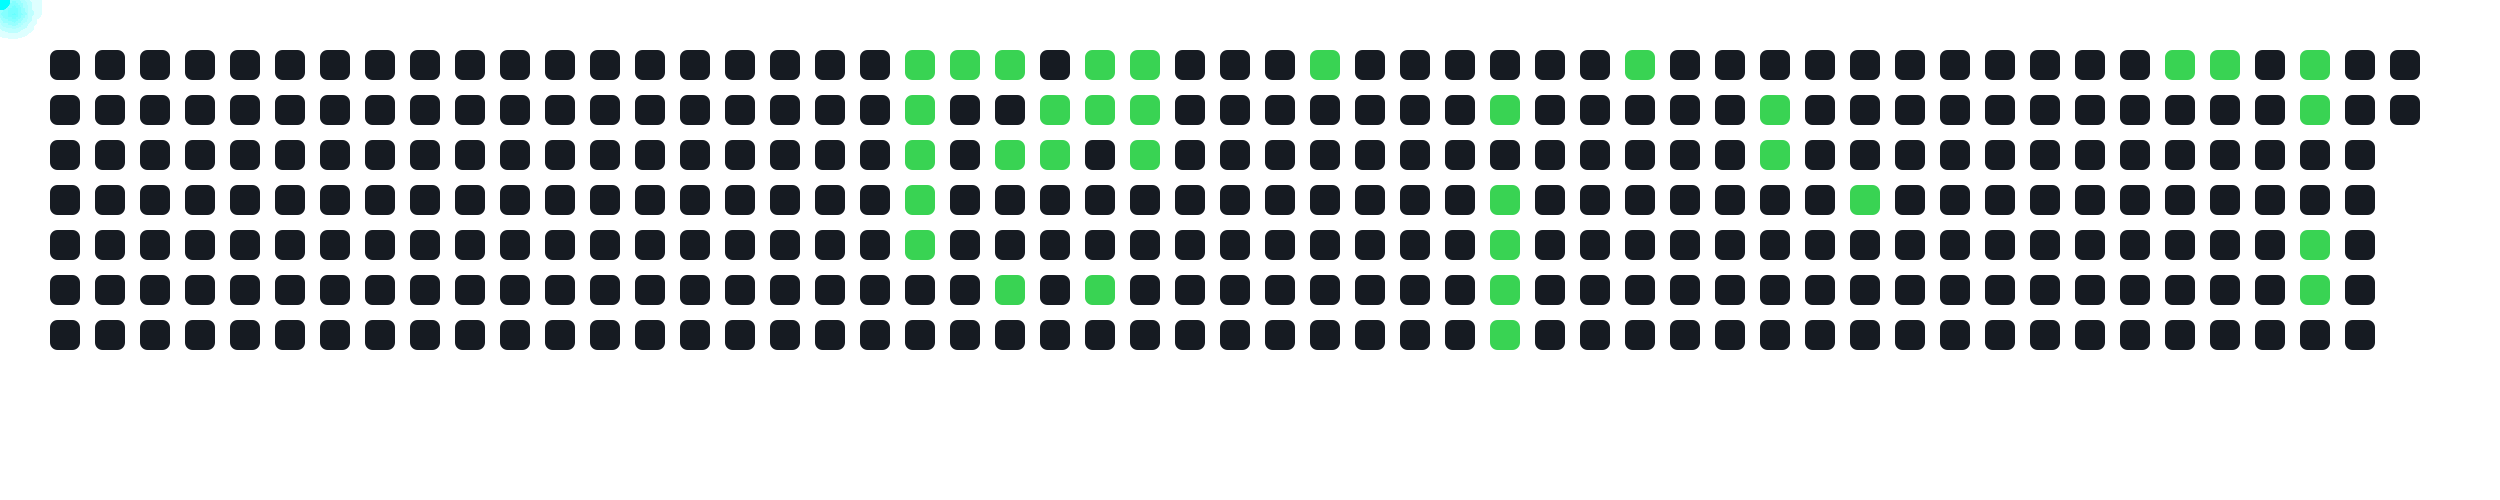
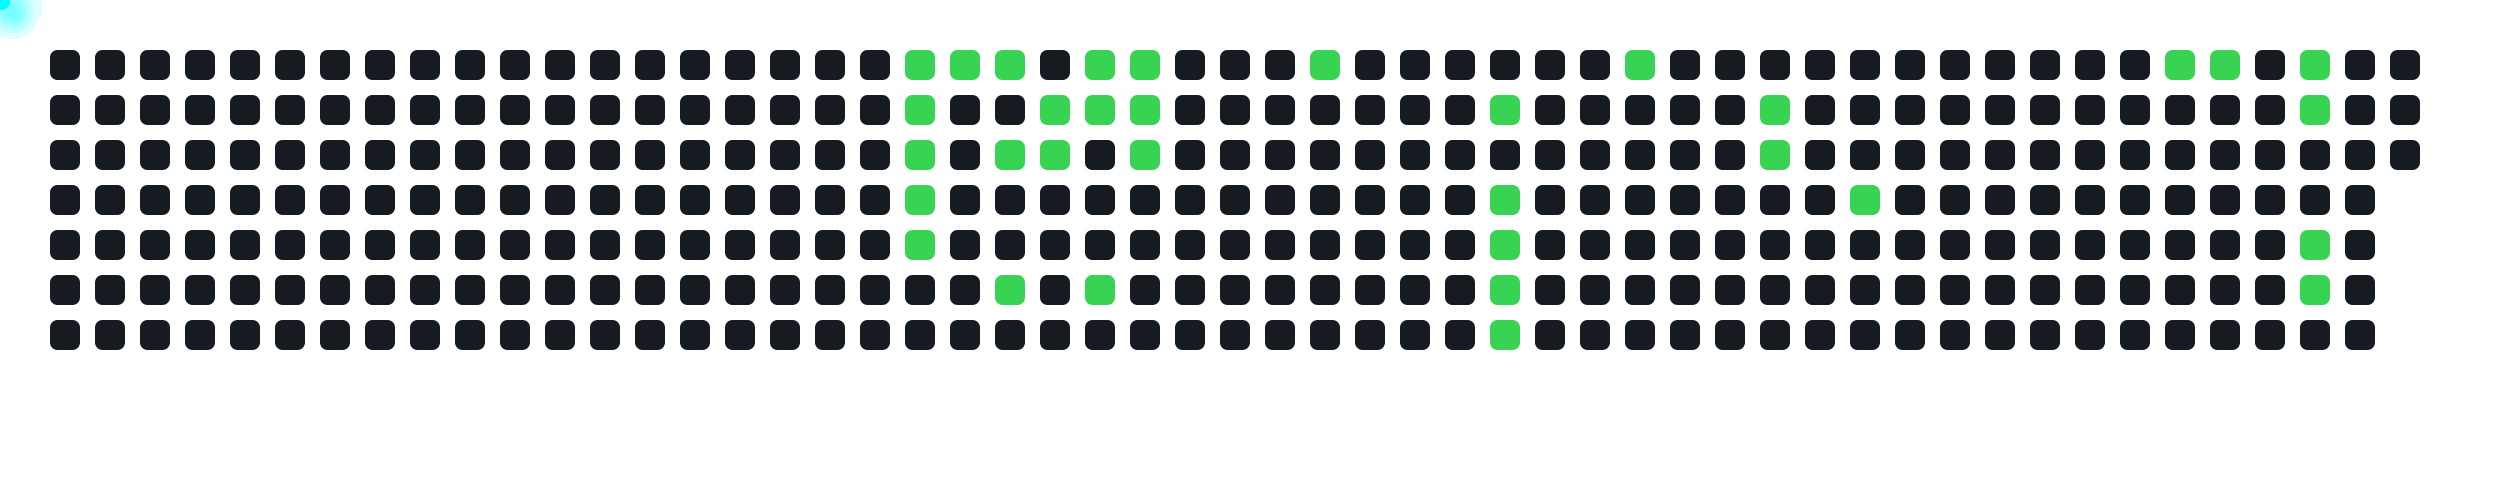
<svg xmlns="http://www.w3.org/2000/svg" width="1000" height="200">
  <style>
      .cell { fill: #161b22; rx: 3; }
      .active { fill: #39d353; }
      .comet { fill: cyan; filter: drop-shadow(0 0 6px cyan); }
    </style>
  <rect x="20" y="20" width="12" height="12" class="cell " />
  <rect x="20" y="38" width="12" height="12" class="cell " />
  <rect x="20" y="56" width="12" height="12" class="cell " />
  <rect x="20" y="74" width="12" height="12" class="cell " />
  <rect x="20" y="92" width="12" height="12" class="cell " />
  <rect x="20" y="110" width="12" height="12" class="cell " />
  <rect x="20" y="128" width="12" height="12" class="cell " />
  <rect x="38" y="20" width="12" height="12" class="cell " />
  <rect x="38" y="38" width="12" height="12" class="cell " />
  <rect x="38" y="56" width="12" height="12" class="cell " />
  <rect x="38" y="74" width="12" height="12" class="cell " />
  <rect x="38" y="92" width="12" height="12" class="cell " />
  <rect x="38" y="110" width="12" height="12" class="cell " />
  <rect x="38" y="128" width="12" height="12" class="cell " />
  <rect x="56" y="20" width="12" height="12" class="cell " />
  <rect x="56" y="38" width="12" height="12" class="cell " />
  <rect x="56" y="56" width="12" height="12" class="cell " />
  <rect x="56" y="74" width="12" height="12" class="cell " />
  <rect x="56" y="92" width="12" height="12" class="cell " />
  <rect x="56" y="110" width="12" height="12" class="cell " />
  <rect x="56" y="128" width="12" height="12" class="cell " />
  <rect x="74" y="20" width="12" height="12" class="cell " />
  <rect x="74" y="38" width="12" height="12" class="cell " />
  <rect x="74" y="56" width="12" height="12" class="cell " />
  <rect x="74" y="74" width="12" height="12" class="cell " />
  <rect x="74" y="92" width="12" height="12" class="cell " />
  <rect x="74" y="110" width="12" height="12" class="cell " />
  <rect x="74" y="128" width="12" height="12" class="cell " />
  <rect x="92" y="20" width="12" height="12" class="cell " />
  <rect x="92" y="38" width="12" height="12" class="cell " />
  <rect x="92" y="56" width="12" height="12" class="cell " />
  <rect x="92" y="74" width="12" height="12" class="cell " />
  <rect x="92" y="92" width="12" height="12" class="cell " />
  <rect x="92" y="110" width="12" height="12" class="cell " />
  <rect x="92" y="128" width="12" height="12" class="cell " />
  <rect x="110" y="20" width="12" height="12" class="cell " />
  <rect x="110" y="38" width="12" height="12" class="cell " />
  <rect x="110" y="56" width="12" height="12" class="cell " />
  <rect x="110" y="74" width="12" height="12" class="cell " />
  <rect x="110" y="92" width="12" height="12" class="cell " />
  <rect x="110" y="110" width="12" height="12" class="cell " />
  <rect x="110" y="128" width="12" height="12" class="cell " />
  <rect x="128" y="20" width="12" height="12" class="cell " />
  <rect x="128" y="38" width="12" height="12" class="cell " />
  <rect x="128" y="56" width="12" height="12" class="cell " />
  <rect x="128" y="74" width="12" height="12" class="cell " />
  <rect x="128" y="92" width="12" height="12" class="cell " />
  <rect x="128" y="110" width="12" height="12" class="cell " />
  <rect x="128" y="128" width="12" height="12" class="cell " />
  <rect x="146" y="20" width="12" height="12" class="cell " />
  <rect x="146" y="38" width="12" height="12" class="cell " />
  <rect x="146" y="56" width="12" height="12" class="cell " />
  <rect x="146" y="74" width="12" height="12" class="cell " />
  <rect x="146" y="92" width="12" height="12" class="cell " />
  <rect x="146" y="110" width="12" height="12" class="cell " />
  <rect x="146" y="128" width="12" height="12" class="cell " />
  <rect x="164" y="20" width="12" height="12" class="cell " />
  <rect x="164" y="38" width="12" height="12" class="cell " />
  <rect x="164" y="56" width="12" height="12" class="cell " />
  <rect x="164" y="74" width="12" height="12" class="cell " />
  <rect x="164" y="92" width="12" height="12" class="cell " />
  <rect x="164" y="110" width="12" height="12" class="cell " />
  <rect x="164" y="128" width="12" height="12" class="cell " />
  <rect x="182" y="20" width="12" height="12" class="cell " />
  <rect x="182" y="38" width="12" height="12" class="cell " />
  <rect x="182" y="56" width="12" height="12" class="cell " />
  <rect x="182" y="74" width="12" height="12" class="cell " />
  <rect x="182" y="92" width="12" height="12" class="cell " />
  <rect x="182" y="110" width="12" height="12" class="cell " />
  <rect x="182" y="128" width="12" height="12" class="cell " />
  <rect x="200" y="20" width="12" height="12" class="cell " />
  <rect x="200" y="38" width="12" height="12" class="cell " />
  <rect x="200" y="56" width="12" height="12" class="cell " />
  <rect x="200" y="74" width="12" height="12" class="cell " />
  <rect x="200" y="92" width="12" height="12" class="cell " />
  <rect x="200" y="110" width="12" height="12" class="cell " />
  <rect x="200" y="128" width="12" height="12" class="cell " />
  <rect x="218" y="20" width="12" height="12" class="cell " />
  <rect x="218" y="38" width="12" height="12" class="cell " />
  <rect x="218" y="56" width="12" height="12" class="cell " />
  <rect x="218" y="74" width="12" height="12" class="cell " />
  <rect x="218" y="92" width="12" height="12" class="cell " />
  <rect x="218" y="110" width="12" height="12" class="cell " />
  <rect x="218" y="128" width="12" height="12" class="cell " />
  <rect x="236" y="20" width="12" height="12" class="cell " />
  <rect x="236" y="38" width="12" height="12" class="cell " />
  <rect x="236" y="56" width="12" height="12" class="cell " />
  <rect x="236" y="74" width="12" height="12" class="cell " />
  <rect x="236" y="92" width="12" height="12" class="cell " />
  <rect x="236" y="110" width="12" height="12" class="cell " />
  <rect x="236" y="128" width="12" height="12" class="cell " />
  <rect x="254" y="20" width="12" height="12" class="cell " />
  <rect x="254" y="38" width="12" height="12" class="cell " />
  <rect x="254" y="56" width="12" height="12" class="cell " />
  <rect x="254" y="74" width="12" height="12" class="cell " />
  <rect x="254" y="92" width="12" height="12" class="cell " />
  <rect x="254" y="110" width="12" height="12" class="cell " />
  <rect x="254" y="128" width="12" height="12" class="cell " />
  <rect x="272" y="20" width="12" height="12" class="cell " />
  <rect x="272" y="38" width="12" height="12" class="cell " />
  <rect x="272" y="56" width="12" height="12" class="cell " />
  <rect x="272" y="74" width="12" height="12" class="cell " />
  <rect x="272" y="92" width="12" height="12" class="cell " />
  <rect x="272" y="110" width="12" height="12" class="cell " />
  <rect x="272" y="128" width="12" height="12" class="cell " />
  <rect x="290" y="20" width="12" height="12" class="cell " />
  <rect x="290" y="38" width="12" height="12" class="cell " />
  <rect x="290" y="56" width="12" height="12" class="cell " />
  <rect x="290" y="74" width="12" height="12" class="cell " />
  <rect x="290" y="92" width="12" height="12" class="cell " />
  <rect x="290" y="110" width="12" height="12" class="cell " />
  <rect x="290" y="128" width="12" height="12" class="cell " />
  <rect x="308" y="20" width="12" height="12" class="cell " />
  <rect x="308" y="38" width="12" height="12" class="cell " />
  <rect x="308" y="56" width="12" height="12" class="cell " />
  <rect x="308" y="74" width="12" height="12" class="cell " />
  <rect x="308" y="92" width="12" height="12" class="cell " />
  <rect x="308" y="110" width="12" height="12" class="cell " />
  <rect x="308" y="128" width="12" height="12" class="cell " />
  <rect x="326" y="20" width="12" height="12" class="cell " />
  <rect x="326" y="38" width="12" height="12" class="cell " />
  <rect x="326" y="56" width="12" height="12" class="cell " />
  <rect x="326" y="74" width="12" height="12" class="cell " />
  <rect x="326" y="92" width="12" height="12" class="cell " />
  <rect x="326" y="110" width="12" height="12" class="cell " />
  <rect x="326" y="128" width="12" height="12" class="cell " />
  <rect x="344" y="20" width="12" height="12" class="cell " />
  <rect x="344" y="38" width="12" height="12" class="cell " />
  <rect x="344" y="56" width="12" height="12" class="cell " />
  <rect x="344" y="74" width="12" height="12" class="cell " />
  <rect x="344" y="92" width="12" height="12" class="cell " />
  <rect x="344" y="110" width="12" height="12" class="cell " />
  <rect x="344" y="128" width="12" height="12" class="cell " />
  <rect x="362" y="20" width="12" height="12" class="cell active" />
  <rect x="362" y="38" width="12" height="12" class="cell active" />
  <rect x="362" y="56" width="12" height="12" class="cell active" />
  <rect x="362" y="74" width="12" height="12" class="cell active" />
  <rect x="362" y="92" width="12" height="12" class="cell active" />
  <rect x="362" y="110" width="12" height="12" class="cell " />
  <rect x="362" y="128" width="12" height="12" class="cell " />
  <rect x="380" y="20" width="12" height="12" class="cell active" />
  <rect x="380" y="38" width="12" height="12" class="cell " />
  <rect x="380" y="56" width="12" height="12" class="cell " />
  <rect x="380" y="74" width="12" height="12" class="cell " />
  <rect x="380" y="92" width="12" height="12" class="cell " />
  <rect x="380" y="110" width="12" height="12" class="cell " />
  <rect x="380" y="128" width="12" height="12" class="cell " />
  <rect x="398" y="20" width="12" height="12" class="cell active" />
  <rect x="398" y="38" width="12" height="12" class="cell " />
  <rect x="398" y="56" width="12" height="12" class="cell active" />
  <rect x="398" y="74" width="12" height="12" class="cell " />
  <rect x="398" y="92" width="12" height="12" class="cell " />
  <rect x="398" y="110" width="12" height="12" class="cell active" />
  <rect x="398" y="128" width="12" height="12" class="cell " />
  <rect x="416" y="20" width="12" height="12" class="cell " />
  <rect x="416" y="38" width="12" height="12" class="cell active" />
  <rect x="416" y="56" width="12" height="12" class="cell active" />
  <rect x="416" y="74" width="12" height="12" class="cell " />
  <rect x="416" y="92" width="12" height="12" class="cell " />
  <rect x="416" y="110" width="12" height="12" class="cell " />
  <rect x="416" y="128" width="12" height="12" class="cell " />
  <rect x="434" y="20" width="12" height="12" class="cell active" />
  <rect x="434" y="38" width="12" height="12" class="cell active" />
  <rect x="434" y="56" width="12" height="12" class="cell " />
  <rect x="434" y="74" width="12" height="12" class="cell " />
  <rect x="434" y="92" width="12" height="12" class="cell " />
  <rect x="434" y="110" width="12" height="12" class="cell active" />
  <rect x="434" y="128" width="12" height="12" class="cell " />
  <rect x="452" y="20" width="12" height="12" class="cell active" />
  <rect x="452" y="38" width="12" height="12" class="cell active" />
  <rect x="452" y="56" width="12" height="12" class="cell active" />
  <rect x="452" y="74" width="12" height="12" class="cell " />
  <rect x="452" y="92" width="12" height="12" class="cell " />
  <rect x="452" y="110" width="12" height="12" class="cell " />
  <rect x="452" y="128" width="12" height="12" class="cell " />
  <rect x="470" y="20" width="12" height="12" class="cell " />
  <rect x="470" y="38" width="12" height="12" class="cell " />
  <rect x="470" y="56" width="12" height="12" class="cell " />
  <rect x="470" y="74" width="12" height="12" class="cell " />
  <rect x="470" y="92" width="12" height="12" class="cell " />
  <rect x="470" y="110" width="12" height="12" class="cell " />
  <rect x="470" y="128" width="12" height="12" class="cell " />
  <rect x="488" y="20" width="12" height="12" class="cell " />
  <rect x="488" y="38" width="12" height="12" class="cell " />
  <rect x="488" y="56" width="12" height="12" class="cell " />
  <rect x="488" y="74" width="12" height="12" class="cell " />
  <rect x="488" y="92" width="12" height="12" class="cell " />
  <rect x="488" y="110" width="12" height="12" class="cell " />
  <rect x="488" y="128" width="12" height="12" class="cell " />
  <rect x="506" y="20" width="12" height="12" class="cell " />
  <rect x="506" y="38" width="12" height="12" class="cell " />
  <rect x="506" y="56" width="12" height="12" class="cell " />
  <rect x="506" y="74" width="12" height="12" class="cell " />
  <rect x="506" y="92" width="12" height="12" class="cell " />
  <rect x="506" y="110" width="12" height="12" class="cell " />
  <rect x="506" y="128" width="12" height="12" class="cell " />
  <rect x="524" y="20" width="12" height="12" class="cell active" />
  <rect x="524" y="38" width="12" height="12" class="cell " />
  <rect x="524" y="56" width="12" height="12" class="cell " />
  <rect x="524" y="74" width="12" height="12" class="cell " />
  <rect x="524" y="92" width="12" height="12" class="cell " />
  <rect x="524" y="110" width="12" height="12" class="cell " />
  <rect x="524" y="128" width="12" height="12" class="cell " />
  <rect x="542" y="20" width="12" height="12" class="cell " />
  <rect x="542" y="38" width="12" height="12" class="cell " />
  <rect x="542" y="56" width="12" height="12" class="cell " />
  <rect x="542" y="74" width="12" height="12" class="cell " />
  <rect x="542" y="92" width="12" height="12" class="cell " />
  <rect x="542" y="110" width="12" height="12" class="cell " />
  <rect x="542" y="128" width="12" height="12" class="cell " />
  <rect x="560" y="20" width="12" height="12" class="cell " />
  <rect x="560" y="38" width="12" height="12" class="cell " />
  <rect x="560" y="56" width="12" height="12" class="cell " />
  <rect x="560" y="74" width="12" height="12" class="cell " />
  <rect x="560" y="92" width="12" height="12" class="cell " />
  <rect x="560" y="110" width="12" height="12" class="cell " />
  <rect x="560" y="128" width="12" height="12" class="cell " />
  <rect x="578" y="20" width="12" height="12" class="cell " />
  <rect x="578" y="38" width="12" height="12" class="cell " />
  <rect x="578" y="56" width="12" height="12" class="cell " />
  <rect x="578" y="74" width="12" height="12" class="cell " />
  <rect x="578" y="92" width="12" height="12" class="cell " />
  <rect x="578" y="110" width="12" height="12" class="cell " />
  <rect x="578" y="128" width="12" height="12" class="cell " />
  <rect x="596" y="20" width="12" height="12" class="cell " />
  <rect x="596" y="38" width="12" height="12" class="cell active" />
  <rect x="596" y="56" width="12" height="12" class="cell " />
  <rect x="596" y="74" width="12" height="12" class="cell active" />
  <rect x="596" y="92" width="12" height="12" class="cell active" />
  <rect x="596" y="110" width="12" height="12" class="cell active" />
  <rect x="596" y="128" width="12" height="12" class="cell active" />
  <rect x="614" y="20" width="12" height="12" class="cell " />
  <rect x="614" y="38" width="12" height="12" class="cell " />
  <rect x="614" y="56" width="12" height="12" class="cell " />
  <rect x="614" y="74" width="12" height="12" class="cell " />
  <rect x="614" y="92" width="12" height="12" class="cell " />
  <rect x="614" y="110" width="12" height="12" class="cell " />
  <rect x="614" y="128" width="12" height="12" class="cell " />
  <rect x="632" y="20" width="12" height="12" class="cell " />
  <rect x="632" y="38" width="12" height="12" class="cell " />
  <rect x="632" y="56" width="12" height="12" class="cell " />
  <rect x="632" y="74" width="12" height="12" class="cell " />
  <rect x="632" y="92" width="12" height="12" class="cell " />
  <rect x="632" y="110" width="12" height="12" class="cell " />
  <rect x="632" y="128" width="12" height="12" class="cell " />
  <rect x="650" y="20" width="12" height="12" class="cell active" />
  <rect x="650" y="38" width="12" height="12" class="cell " />
  <rect x="650" y="56" width="12" height="12" class="cell " />
  <rect x="650" y="74" width="12" height="12" class="cell " />
  <rect x="650" y="92" width="12" height="12" class="cell " />
  <rect x="650" y="110" width="12" height="12" class="cell " />
  <rect x="650" y="128" width="12" height="12" class="cell " />
  <rect x="668" y="20" width="12" height="12" class="cell " />
  <rect x="668" y="38" width="12" height="12" class="cell " />
  <rect x="668" y="56" width="12" height="12" class="cell " />
  <rect x="668" y="74" width="12" height="12" class="cell " />
  <rect x="668" y="92" width="12" height="12" class="cell " />
  <rect x="668" y="110" width="12" height="12" class="cell " />
  <rect x="668" y="128" width="12" height="12" class="cell " />
  <rect x="686" y="20" width="12" height="12" class="cell " />
  <rect x="686" y="38" width="12" height="12" class="cell " />
  <rect x="686" y="56" width="12" height="12" class="cell " />
  <rect x="686" y="74" width="12" height="12" class="cell " />
  <rect x="686" y="92" width="12" height="12" class="cell " />
  <rect x="686" y="110" width="12" height="12" class="cell " />
  <rect x="686" y="128" width="12" height="12" class="cell " />
  <rect x="704" y="20" width="12" height="12" class="cell " />
  <rect x="704" y="38" width="12" height="12" class="cell active" />
  <rect x="704" y="56" width="12" height="12" class="cell active" />
  <rect x="704" y="74" width="12" height="12" class="cell " />
  <rect x="704" y="92" width="12" height="12" class="cell " />
  <rect x="704" y="110" width="12" height="12" class="cell " />
  <rect x="704" y="128" width="12" height="12" class="cell " />
  <rect x="722" y="20" width="12" height="12" class="cell " />
  <rect x="722" y="38" width="12" height="12" class="cell " />
  <rect x="722" y="56" width="12" height="12" class="cell " />
  <rect x="722" y="74" width="12" height="12" class="cell " />
  <rect x="722" y="92" width="12" height="12" class="cell " />
  <rect x="722" y="110" width="12" height="12" class="cell " />
  <rect x="722" y="128" width="12" height="12" class="cell " />
  <rect x="740" y="20" width="12" height="12" class="cell " />
  <rect x="740" y="38" width="12" height="12" class="cell " />
  <rect x="740" y="56" width="12" height="12" class="cell " />
  <rect x="740" y="74" width="12" height="12" class="cell active" />
  <rect x="740" y="92" width="12" height="12" class="cell " />
  <rect x="740" y="110" width="12" height="12" class="cell " />
  <rect x="740" y="128" width="12" height="12" class="cell " />
  <rect x="758" y="20" width="12" height="12" class="cell " />
  <rect x="758" y="38" width="12" height="12" class="cell " />
  <rect x="758" y="56" width="12" height="12" class="cell " />
  <rect x="758" y="74" width="12" height="12" class="cell " />
  <rect x="758" y="92" width="12" height="12" class="cell " />
  <rect x="758" y="110" width="12" height="12" class="cell " />
  <rect x="758" y="128" width="12" height="12" class="cell " />
  <rect x="776" y="20" width="12" height="12" class="cell " />
  <rect x="776" y="38" width="12" height="12" class="cell " />
  <rect x="776" y="56" width="12" height="12" class="cell " />
  <rect x="776" y="74" width="12" height="12" class="cell " />
  <rect x="776" y="92" width="12" height="12" class="cell " />
  <rect x="776" y="110" width="12" height="12" class="cell " />
  <rect x="776" y="128" width="12" height="12" class="cell " />
  <rect x="794" y="20" width="12" height="12" class="cell " />
  <rect x="794" y="38" width="12" height="12" class="cell " />
  <rect x="794" y="56" width="12" height="12" class="cell " />
  <rect x="794" y="74" width="12" height="12" class="cell " />
  <rect x="794" y="92" width="12" height="12" class="cell " />
  <rect x="794" y="110" width="12" height="12" class="cell " />
  <rect x="794" y="128" width="12" height="12" class="cell " />
  <rect x="812" y="20" width="12" height="12" class="cell " />
  <rect x="812" y="38" width="12" height="12" class="cell " />
  <rect x="812" y="56" width="12" height="12" class="cell " />
  <rect x="812" y="74" width="12" height="12" class="cell " />
  <rect x="812" y="92" width="12" height="12" class="cell " />
  <rect x="812" y="110" width="12" height="12" class="cell " />
  <rect x="812" y="128" width="12" height="12" class="cell " />
  <rect x="830" y="20" width="12" height="12" class="cell " />
  <rect x="830" y="38" width="12" height="12" class="cell " />
  <rect x="830" y="56" width="12" height="12" class="cell " />
  <rect x="830" y="74" width="12" height="12" class="cell " />
  <rect x="830" y="92" width="12" height="12" class="cell " />
  <rect x="830" y="110" width="12" height="12" class="cell " />
  <rect x="830" y="128" width="12" height="12" class="cell " />
  <rect x="848" y="20" width="12" height="12" class="cell " />
  <rect x="848" y="38" width="12" height="12" class="cell " />
  <rect x="848" y="56" width="12" height="12" class="cell " />
  <rect x="848" y="74" width="12" height="12" class="cell " />
  <rect x="848" y="92" width="12" height="12" class="cell " />
  <rect x="848" y="110" width="12" height="12" class="cell " />
  <rect x="848" y="128" width="12" height="12" class="cell " />
  <rect x="866" y="20" width="12" height="12" class="cell active" />
  <rect x="866" y="38" width="12" height="12" class="cell " />
  <rect x="866" y="56" width="12" height="12" class="cell " />
  <rect x="866" y="74" width="12" height="12" class="cell " />
  <rect x="866" y="92" width="12" height="12" class="cell " />
  <rect x="866" y="110" width="12" height="12" class="cell " />
  <rect x="866" y="128" width="12" height="12" class="cell " />
  <rect x="884" y="20" width="12" height="12" class="cell active" />
  <rect x="884" y="38" width="12" height="12" class="cell " />
  <rect x="884" y="56" width="12" height="12" class="cell " />
  <rect x="884" y="74" width="12" height="12" class="cell " />
  <rect x="884" y="92" width="12" height="12" class="cell " />
  <rect x="884" y="110" width="12" height="12" class="cell " />
  <rect x="884" y="128" width="12" height="12" class="cell " />
  <rect x="902" y="20" width="12" height="12" class="cell " />
  <rect x="902" y="38" width="12" height="12" class="cell " />
  <rect x="902" y="56" width="12" height="12" class="cell " />
  <rect x="902" y="74" width="12" height="12" class="cell " />
  <rect x="902" y="92" width="12" height="12" class="cell " />
  <rect x="902" y="110" width="12" height="12" class="cell " />
  <rect x="902" y="128" width="12" height="12" class="cell " />
  <rect x="920" y="20" width="12" height="12" class="cell active" />
  <rect x="920" y="38" width="12" height="12" class="cell active" />
  <rect x="920" y="56" width="12" height="12" class="cell " />
  <rect x="920" y="74" width="12" height="12" class="cell " />
  <rect x="920" y="92" width="12" height="12" class="cell active" />
  <rect x="920" y="110" width="12" height="12" class="cell active" />
  <rect x="920" y="128" width="12" height="12" class="cell " />
  <rect x="938" y="20" width="12" height="12" class="cell " />
  <rect x="938" y="38" width="12" height="12" class="cell " />
  <rect x="938" y="56" width="12" height="12" class="cell " />
  <rect x="938" y="74" width="12" height="12" class="cell " />
  <rect x="938" y="92" width="12" height="12" class="cell " />
  <rect x="938" y="110" width="12" height="12" class="cell " />
  <rect x="938" y="128" width="12" height="12" class="cell " />
  <rect x="956" y="20" width="12" height="12" class="cell " />
  <rect x="956" y="38" width="12" height="12" class="cell " />
+   <rect x="956" y="56" width="12" height="12" class="cell " />
  <circle r="4" class="comet">
    <animateMotion dur="0.6s" begin="0s" repeatCount="indefinite" path="M 338 -14 L 368 26" />
  </circle>
  <circle r="4" class="comet">
    <animateMotion dur="0.6s" begin="0.6s" repeatCount="indefinite" path="M 338 4 L 368 44" />
  </circle>
  <circle r="4" class="comet">
    <animateMotion dur="0.6s" begin="1.2s" repeatCount="indefinite" path="M 338 22 L 368 62" />
  </circle>
  <circle r="4" class="comet">
    <animateMotion dur="0.6s" begin="1.8s" repeatCount="indefinite" path="M 338 40 L 368 80" />
  </circle>
  <circle r="4" class="comet">
    <animateMotion dur="0.6s" begin="2.4s" repeatCount="indefinite" path="M 338 58 L 368 98" />
  </circle>
  <circle r="4" class="comet">
    <animateMotion dur="0.6s" begin="3s" repeatCount="indefinite" path="M 356 -14 L 386 26" />
  </circle>
  <circle r="4" class="comet">
    <animateMotion dur="0.6s" begin="3.6s" repeatCount="indefinite" path="M 374 -14 L 404 26" />
  </circle>
  <circle r="4" class="comet">
    <animateMotion dur="0.6s" begin="4.2s" repeatCount="indefinite" path="M 374 22 L 404 62" />
  </circle>
  <circle r="4" class="comet">
    <animateMotion dur="0.6s" begin="4.8s" repeatCount="indefinite" path="M 374 76 L 404 116" />
  </circle>
  <circle r="4" class="comet">
    <animateMotion dur="0.6s" begin="5.4s" repeatCount="indefinite" path="M 392 4 L 422 44" />
  </circle>
  <circle r="4" class="comet">
    <animateMotion dur="0.6s" begin="6s" repeatCount="indefinite" path="M 392 22 L 422 62" />
  </circle>
  <circle r="4" class="comet">
    <animateMotion dur="0.6s" begin="6.6s" repeatCount="indefinite" path="M 410 -14 L 440 26" />
  </circle>
  <circle r="4" class="comet">
    <animateMotion dur="0.6s" begin="7.2s" repeatCount="indefinite" path="M 410 4 L 440 44" />
  </circle>
  <circle r="4" class="comet">
    <animateMotion dur="0.6s" begin="7.8s" repeatCount="indefinite" path="M 410 76 L 440 116" />
  </circle>
  <circle r="4" class="comet">
    <animateMotion dur="0.6s" begin="8.4s" repeatCount="indefinite" path="M 428 -14 L 458 26" />
  </circle>
  <circle r="4" class="comet">
    <animateMotion dur="0.6s" begin="9s" repeatCount="indefinite" path="M 428 4 L 458 44" />
  </circle>
  <circle r="4" class="comet">
    <animateMotion dur="0.6s" begin="9.6s" repeatCount="indefinite" path="M 428 22 L 458 62" />
  </circle>
  <circle r="4" class="comet">
    <animateMotion dur="0.6s" begin="10.2s" repeatCount="indefinite" path="M 500 -14 L 530 26" />
  </circle>
  <circle r="4" class="comet">
    <animateMotion dur="0.6s" begin="10.8s" repeatCount="indefinite" path="M 572 4 L 602 44" />
  </circle>
  <circle r="4" class="comet">
    <animateMotion dur="0.6s" begin="11.4s" repeatCount="indefinite" path="M 572 40 L 602 80" />
  </circle>
  <circle r="4" class="comet">
    <animateMotion dur="0.6s" begin="12s" repeatCount="indefinite" path="M 572 58 L 602 98" />
  </circle>
  <circle r="4" class="comet">
    <animateMotion dur="0.6s" begin="12.6s" repeatCount="indefinite" path="M 572 76 L 602 116" />
  </circle>
  <circle r="4" class="comet">
    <animateMotion dur="0.6s" begin="13.2s" repeatCount="indefinite" path="M 572 94 L 602 134" />
  </circle>
  <circle r="4" class="comet">
    <animateMotion dur="0.6s" begin="13.8s" repeatCount="indefinite" path="M 626 -14 L 656 26" />
  </circle>
  <circle r="4" class="comet">
    <animateMotion dur="0.6s" begin="14.4s" repeatCount="indefinite" path="M 680 4 L 710 44" />
  </circle>
  <circle r="4" class="comet">
    <animateMotion dur="0.6s" begin="15s" repeatCount="indefinite" path="M 680 22 L 710 62" />
  </circle>
  <circle r="4" class="comet">
    <animateMotion dur="0.6s" begin="15.6s" repeatCount="indefinite" path="M 716 40 L 746 80" />
  </circle>
  <circle r="4" class="comet">
    <animateMotion dur="0.6s" begin="16.2s" repeatCount="indefinite" path="M 842 -14 L 872 26" />
  </circle>
  <circle r="4" class="comet">
    <animateMotion dur="0.6s" begin="16.8s" repeatCount="indefinite" path="M 860 -14 L 890 26" />
  </circle>
  <circle r="4" class="comet">
    <animateMotion dur="0.6s" begin="17.4s" repeatCount="indefinite" path="M 896 -14 L 926 26" />
  </circle>
  <circle r="4" class="comet">
    <animateMotion dur="0.6s" begin="18s" repeatCount="indefinite" path="M 896 4 L 926 44" />
  </circle>
  <circle r="4" class="comet">
    <animateMotion dur="0.6s" begin="18.6s" repeatCount="indefinite" path="M 896 58 L 926 98" />
  </circle>
  <circle r="4" class="comet">
    <animateMotion dur="0.6s" begin="19.2s" repeatCount="indefinite" path="M 896 76 L 926 116" />
  </circle>
</svg>
